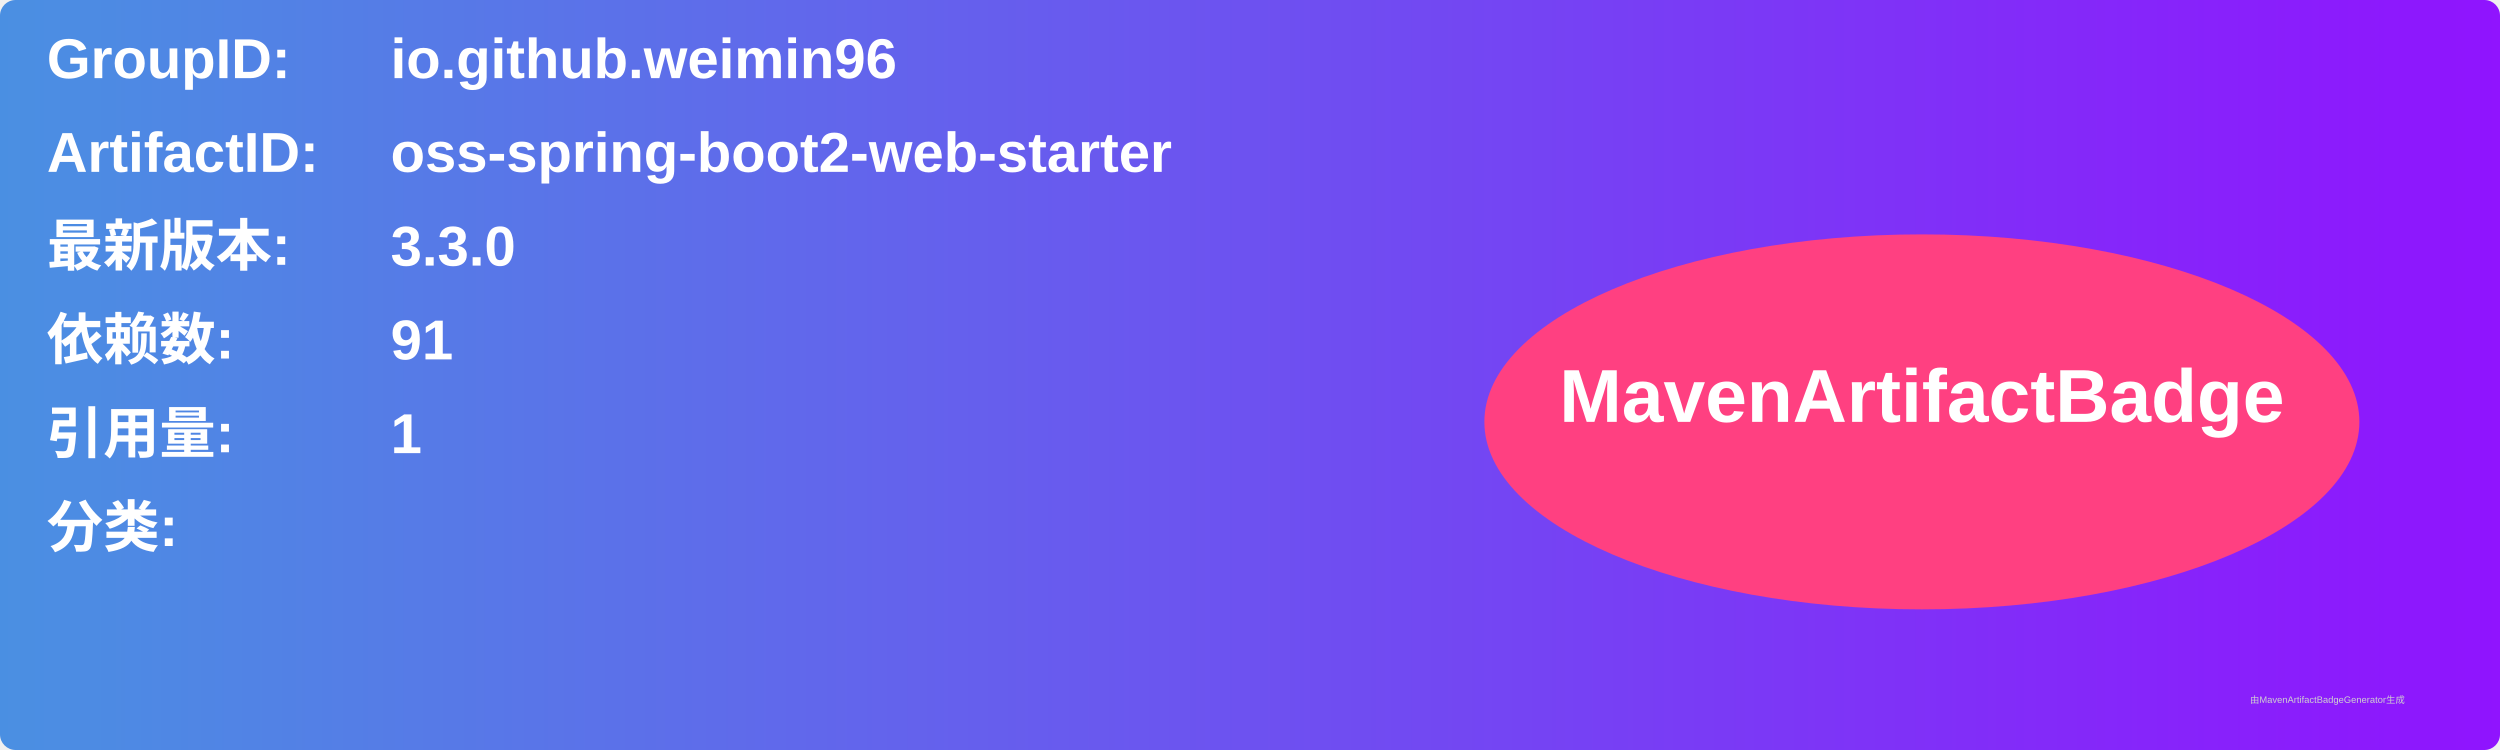
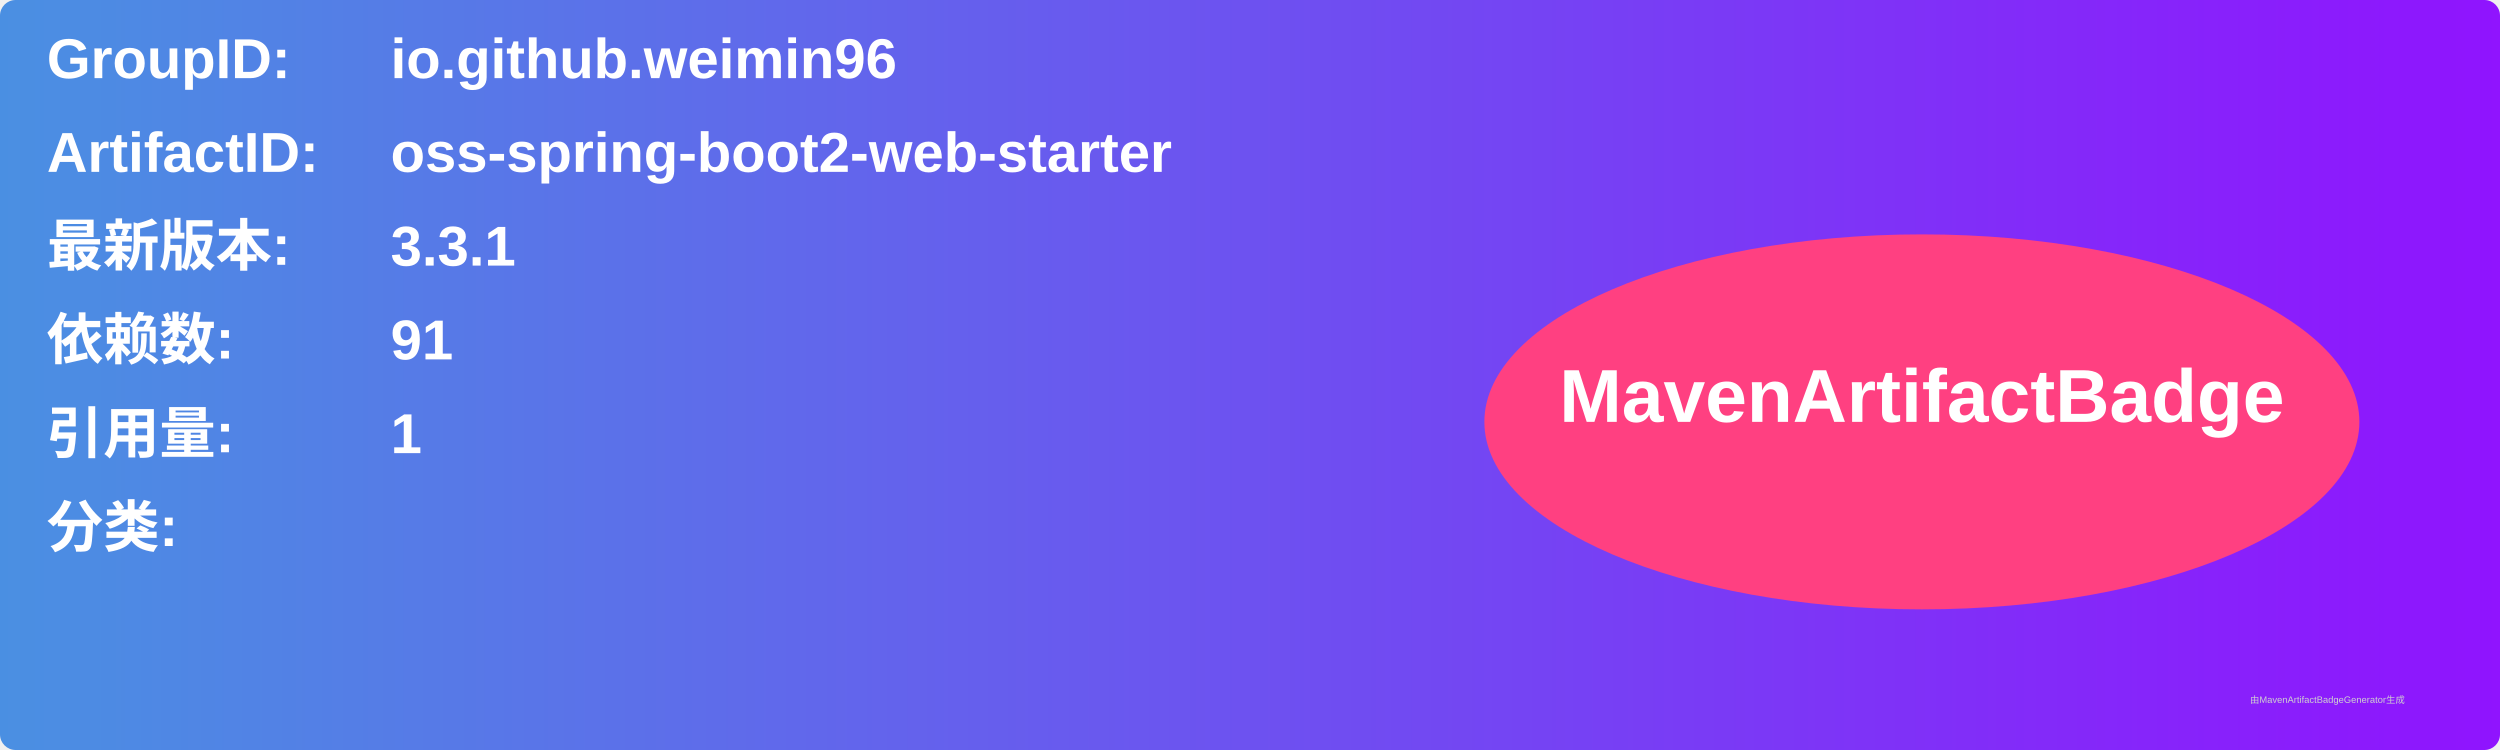
<svg xmlns="http://www.w3.org/2000/svg" width="800" height="240" viewBox="0 0 800 240">
  <linearGradient id="grad" x1="0%" y1="0%" x2="100%" y2="0%">
    <stop offset="0%" stop-color="#4a90e2" />
    <stop offset="100%" stop-color="#9013fe" />
  </linearGradient>
  <rect width="100%" height="100%" rx="5" ry="5" fill="url(#grad)" />
  <g transform="translate(15, 15)">
    <text x="0" y="10" font-family="Arial" font-size="18" fill="white" font-weight="bold" width="260">GroupID:</text>
    <text x="110" y="10" font-family="Arial" font-size="18" fill="white" font-weight="bold" width="460">io.github.weimin96</text>
    <text x="0" y="40" font-family="Arial" font-size="18" fill="white" font-weight="bold" width="260">ArtifactID:</text>
    <text x="110" y="40" font-family="Arial" font-size="18" fill="white" font-weight="bold" width="460">oss-spring-boot2-web-starter</text>
    <text x="0" y="70" font-family="Arial" font-size="18" fill="white" font-weight="bold">最新版本:</text>
    <text x="110" y="70" font-family="Arial" font-size="18" fill="white" font-weight="bold">
-       <tspan font-weight="bold">3.3.0</tspan>
+       <tspan font-weight="bold">3.3.1</tspan>
    </text>
    <text x="0" y="100" font-family="Arial" font-size="18" fill="white" font-weight="bold">依赖数: </text>
    <text x="110" y="100" font-family="Arial" font-size="18" fill="white">
      <tspan font-weight="bold">91</tspan>
    </text>
    <text x="0" y="130" font-family="Arial" font-size="18" fill="white" font-weight="bold">引用量: </text>
    <text x="110" y="130" font-family="Arial" font-size="18" fill="white">
      <tspan font-weight="bold">1</tspan>
    </text>
    <text x="0" y="160" font-family="Arial" font-size="18" fill="white" font-weight="bold">分类:</text>
    <text x="10" y="190" font-family="Arial" font-size="10" fill="white">
      <tspan font-weight="bold" />
    </text>
    <ellipse cx="600" cy="120" rx="140" ry="60" fill="#ff4081" />
    <text x="600" y="120" text-anchor="middle" font-family="Arial" font-size="24" fill="white" font-weight="bold">MavenArtifactBadge</text>
  </g>
  <text x="720" y="225" font-family="Arial" font-size="3" fill="#d0d0d0">由MavenArtifactBadgeGenerator生成</text>
</svg>
